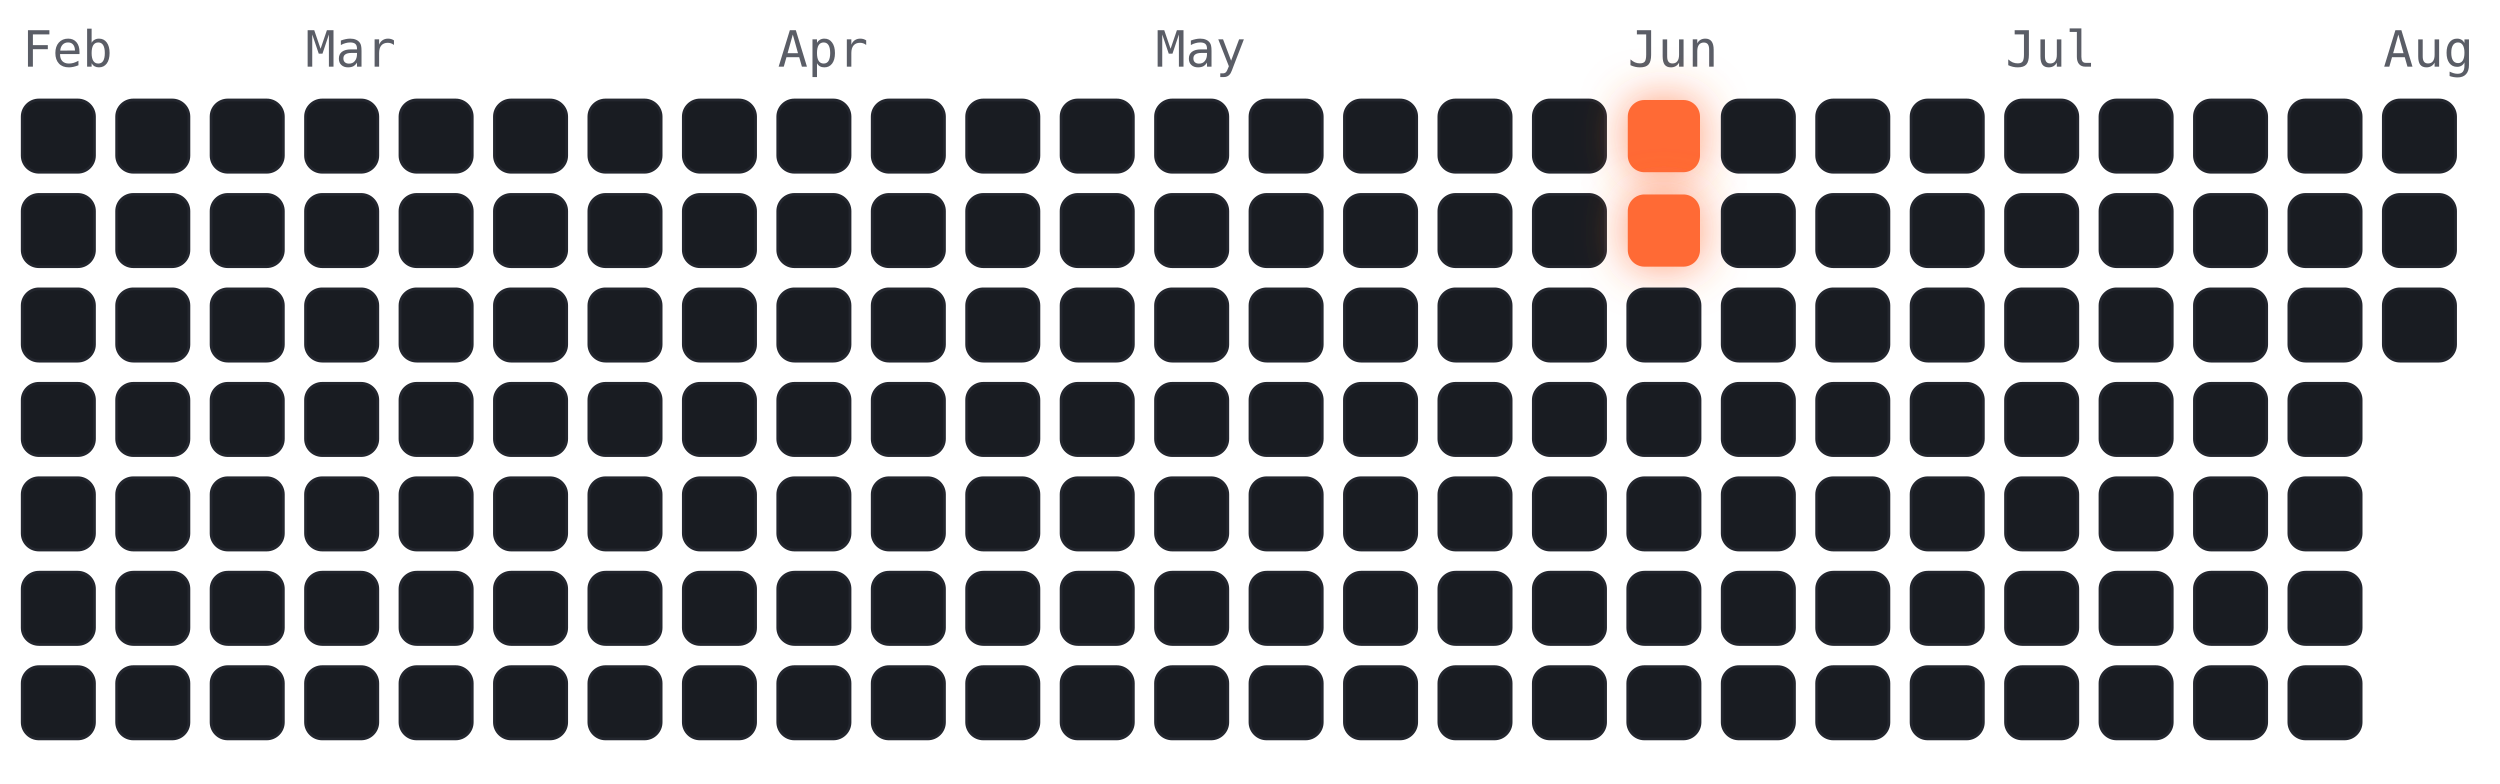
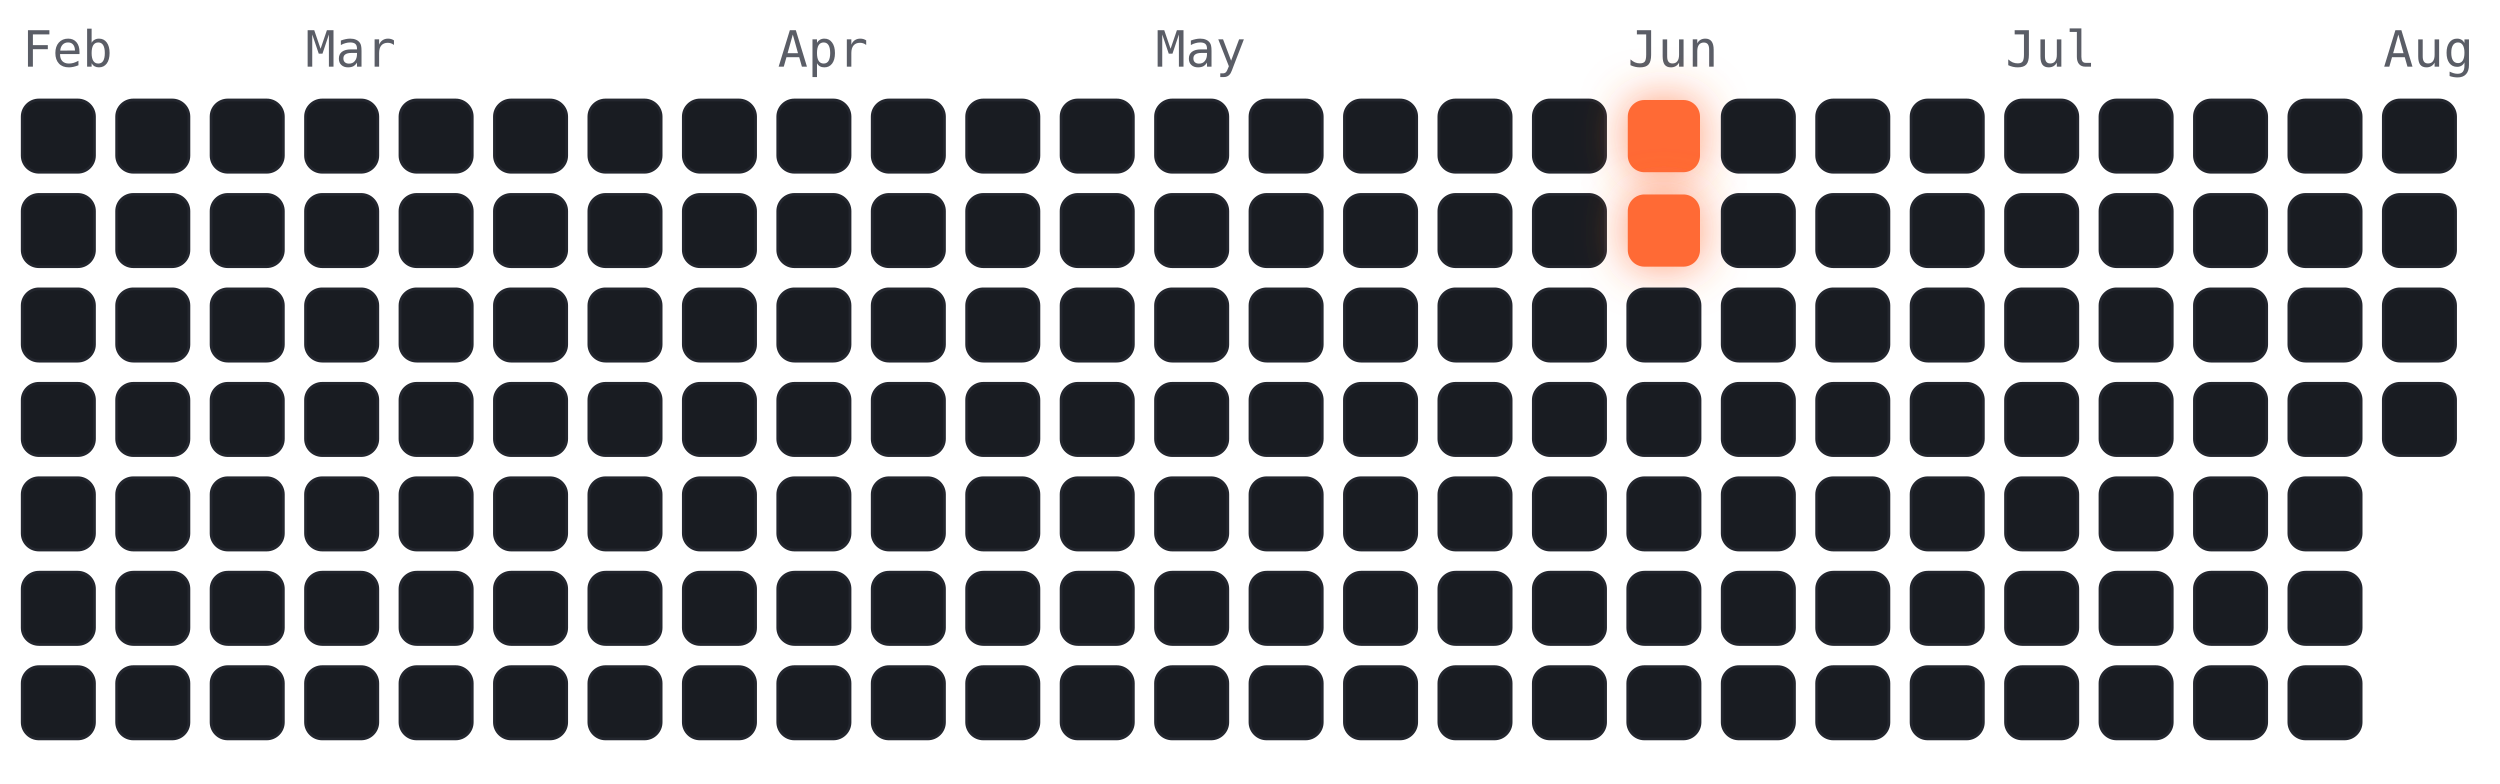
<svg xmlns="http://www.w3.org/2000/svg" viewBox="-4 -18 450 141" width="450" height="141" font-family="ui-monospace,Menlo,monospace">
  <style>
.cold{fill:#191c22;stroke:#23262e;stroke-width:.5}
.hot{fill:#ff6b35;filter:drop-shadow(0 0 4px rgba(255,107,53,.7))}
.m{fill:#5a5d66;font-size:9px}
</style>
  <text class="m" x="0" y="-6">Feb</text>
  <text class="m" x="51" y="-6">Mar</text>
  <text class="m" x="136" y="-6">Apr</text>
  <text class="m" x="204" y="-6">May</text>
  <text class="m" x="289" y="-6">Jun</text>
  <text class="m" x="357" y="-6">Jul</text>
  <text class="m" x="425" y="-6">Aug</text>
  <rect class="cold" x="0" y="0" width="13" height="13" rx="3" />
  <rect class="cold" x="0" y="17" width="13" height="13" rx="3" />
  <rect class="cold" x="0" y="34" width="13" height="13" rx="3" />
  <rect class="cold" x="0" y="51" width="13" height="13" rx="3" />
  <rect class="cold" x="0" y="68" width="13" height="13" rx="3" />
  <rect class="cold" x="0" y="85" width="13" height="13" rx="3" />
  <rect class="cold" x="0" y="102" width="13" height="13" rx="3" />
  <rect class="cold" x="17" y="0" width="13" height="13" rx="3" />
  <rect class="cold" x="17" y="17" width="13" height="13" rx="3" />
  <rect class="cold" x="17" y="34" width="13" height="13" rx="3" />
  <rect class="cold" x="17" y="51" width="13" height="13" rx="3" />
  <rect class="cold" x="17" y="68" width="13" height="13" rx="3" />
  <rect class="cold" x="17" y="85" width="13" height="13" rx="3" />
  <rect class="cold" x="17" y="102" width="13" height="13" rx="3" />
  <rect class="cold" x="34" y="0" width="13" height="13" rx="3" />
  <rect class="cold" x="34" y="17" width="13" height="13" rx="3" />
  <rect class="cold" x="34" y="34" width="13" height="13" rx="3" />
  <rect class="cold" x="34" y="51" width="13" height="13" rx="3" />
  <rect class="cold" x="34" y="68" width="13" height="13" rx="3" />
  <rect class="cold" x="34" y="85" width="13" height="13" rx="3" />
  <rect class="cold" x="34" y="102" width="13" height="13" rx="3" />
  <rect class="cold" x="51" y="0" width="13" height="13" rx="3" />
  <rect class="cold" x="51" y="17" width="13" height="13" rx="3" />
  <rect class="cold" x="51" y="34" width="13" height="13" rx="3" />
  <rect class="cold" x="51" y="51" width="13" height="13" rx="3" />
  <rect class="cold" x="51" y="68" width="13" height="13" rx="3" />
  <rect class="cold" x="51" y="85" width="13" height="13" rx="3" />
  <rect class="cold" x="51" y="102" width="13" height="13" rx="3" />
  <rect class="cold" x="68" y="0" width="13" height="13" rx="3" />
  <rect class="cold" x="68" y="17" width="13" height="13" rx="3" />
  <rect class="cold" x="68" y="34" width="13" height="13" rx="3" />
  <rect class="cold" x="68" y="51" width="13" height="13" rx="3" />
  <rect class="cold" x="68" y="68" width="13" height="13" rx="3" />
  <rect class="cold" x="68" y="85" width="13" height="13" rx="3" />
  <rect class="cold" x="68" y="102" width="13" height="13" rx="3" />
  <rect class="cold" x="85" y="0" width="13" height="13" rx="3" />
  <rect class="cold" x="85" y="17" width="13" height="13" rx="3" />
  <rect class="cold" x="85" y="34" width="13" height="13" rx="3" />
  <rect class="cold" x="85" y="51" width="13" height="13" rx="3" />
  <rect class="cold" x="85" y="68" width="13" height="13" rx="3" />
  <rect class="cold" x="85" y="85" width="13" height="13" rx="3" />
  <rect class="cold" x="85" y="102" width="13" height="13" rx="3" />
  <rect class="cold" x="102" y="0" width="13" height="13" rx="3" />
  <rect class="cold" x="102" y="17" width="13" height="13" rx="3" />
  <rect class="cold" x="102" y="34" width="13" height="13" rx="3" />
  <rect class="cold" x="102" y="51" width="13" height="13" rx="3" />
  <rect class="cold" x="102" y="68" width="13" height="13" rx="3" />
  <rect class="cold" x="102" y="85" width="13" height="13" rx="3" />
  <rect class="cold" x="102" y="102" width="13" height="13" rx="3" />
  <rect class="cold" x="119" y="0" width="13" height="13" rx="3" />
  <rect class="cold" x="119" y="17" width="13" height="13" rx="3" />
  <rect class="cold" x="119" y="34" width="13" height="13" rx="3" />
  <rect class="cold" x="119" y="51" width="13" height="13" rx="3" />
  <rect class="cold" x="119" y="68" width="13" height="13" rx="3" />
  <rect class="cold" x="119" y="85" width="13" height="13" rx="3" />
  <rect class="cold" x="119" y="102" width="13" height="13" rx="3" />
  <rect class="cold" x="136" y="0" width="13" height="13" rx="3" />
  <rect class="cold" x="136" y="17" width="13" height="13" rx="3" />
  <rect class="cold" x="136" y="34" width="13" height="13" rx="3" />
  <rect class="cold" x="136" y="51" width="13" height="13" rx="3" />
  <rect class="cold" x="136" y="68" width="13" height="13" rx="3" />
  <rect class="cold" x="136" y="85" width="13" height="13" rx="3" />
  <rect class="cold" x="136" y="102" width="13" height="13" rx="3" />
  <rect class="cold" x="153" y="0" width="13" height="13" rx="3" />
  <rect class="cold" x="153" y="17" width="13" height="13" rx="3" />
  <rect class="cold" x="153" y="34" width="13" height="13" rx="3" />
  <rect class="cold" x="153" y="51" width="13" height="13" rx="3" />
  <rect class="cold" x="153" y="68" width="13" height="13" rx="3" />
  <rect class="cold" x="153" y="85" width="13" height="13" rx="3" />
  <rect class="cold" x="153" y="102" width="13" height="13" rx="3" />
  <rect class="cold" x="170" y="0" width="13" height="13" rx="3" />
  <rect class="cold" x="170" y="17" width="13" height="13" rx="3" />
  <rect class="cold" x="170" y="34" width="13" height="13" rx="3" />
  <rect class="cold" x="170" y="51" width="13" height="13" rx="3" />
  <rect class="cold" x="170" y="68" width="13" height="13" rx="3" />
  <rect class="cold" x="170" y="85" width="13" height="13" rx="3" />
  <rect class="cold" x="170" y="102" width="13" height="13" rx="3" />
  <rect class="cold" x="187" y="0" width="13" height="13" rx="3" />
  <rect class="cold" x="187" y="17" width="13" height="13" rx="3" />
  <rect class="cold" x="187" y="34" width="13" height="13" rx="3" />
  <rect class="cold" x="187" y="51" width="13" height="13" rx="3" />
  <rect class="cold" x="187" y="68" width="13" height="13" rx="3" />
  <rect class="cold" x="187" y="85" width="13" height="13" rx="3" />
  <rect class="cold" x="187" y="102" width="13" height="13" rx="3" />
  <rect class="cold" x="204" y="0" width="13" height="13" rx="3" />
  <rect class="cold" x="204" y="17" width="13" height="13" rx="3" />
  <rect class="cold" x="204" y="34" width="13" height="13" rx="3" />
  <rect class="cold" x="204" y="51" width="13" height="13" rx="3" />
  <rect class="cold" x="204" y="68" width="13" height="13" rx="3" />
  <rect class="cold" x="204" y="85" width="13" height="13" rx="3" />
  <rect class="cold" x="204" y="102" width="13" height="13" rx="3" />
  <rect class="cold" x="221" y="0" width="13" height="13" rx="3" />
  <rect class="cold" x="221" y="17" width="13" height="13" rx="3" />
  <rect class="cold" x="221" y="34" width="13" height="13" rx="3" />
  <rect class="cold" x="221" y="51" width="13" height="13" rx="3" />
  <rect class="cold" x="221" y="68" width="13" height="13" rx="3" />
  <rect class="cold" x="221" y="85" width="13" height="13" rx="3" />
  <rect class="cold" x="221" y="102" width="13" height="13" rx="3" />
  <rect class="cold" x="238" y="0" width="13" height="13" rx="3" />
  <rect class="cold" x="238" y="17" width="13" height="13" rx="3" />
  <rect class="cold" x="238" y="34" width="13" height="13" rx="3" />
  <rect class="cold" x="238" y="51" width="13" height="13" rx="3" />
  <rect class="cold" x="238" y="68" width="13" height="13" rx="3" />
  <rect class="cold" x="238" y="85" width="13" height="13" rx="3" />
  <rect class="cold" x="238" y="102" width="13" height="13" rx="3" />
  <rect class="cold" x="255" y="0" width="13" height="13" rx="3" />
  <rect class="cold" x="255" y="17" width="13" height="13" rx="3" />
  <rect class="cold" x="255" y="34" width="13" height="13" rx="3" />
  <rect class="cold" x="255" y="51" width="13" height="13" rx="3" />
  <rect class="cold" x="255" y="68" width="13" height="13" rx="3" />
  <rect class="cold" x="255" y="85" width="13" height="13" rx="3" />
  <rect class="cold" x="255" y="102" width="13" height="13" rx="3" />
  <rect class="cold" x="272" y="0" width="13" height="13" rx="3" />
  <rect class="cold" x="272" y="17" width="13" height="13" rx="3" />
  <rect class="cold" x="272" y="34" width="13" height="13" rx="3" />
  <rect class="cold" x="272" y="51" width="13" height="13" rx="3" />
  <rect class="cold" x="272" y="68" width="13" height="13" rx="3" />
  <rect class="cold" x="272" y="85" width="13" height="13" rx="3" />
  <rect class="cold" x="272" y="102" width="13" height="13" rx="3" />
  <rect class="hot" x="289" y="0" width="13" height="13" rx="3" />
  <rect class="hot" x="289" y="17" width="13" height="13" rx="3" />
  <rect class="cold" x="289" y="34" width="13" height="13" rx="3" />
  <rect class="cold" x="289" y="51" width="13" height="13" rx="3" />
  <rect class="cold" x="289" y="68" width="13" height="13" rx="3" />
  <rect class="cold" x="289" y="85" width="13" height="13" rx="3" />
  <rect class="cold" x="289" y="102" width="13" height="13" rx="3" />
  <rect class="cold" x="306" y="0" width="13" height="13" rx="3" />
  <rect class="cold" x="306" y="17" width="13" height="13" rx="3" />
  <rect class="cold" x="306" y="34" width="13" height="13" rx="3" />
  <rect class="cold" x="306" y="51" width="13" height="13" rx="3" />
  <rect class="cold" x="306" y="68" width="13" height="13" rx="3" />
  <rect class="cold" x="306" y="85" width="13" height="13" rx="3" />
  <rect class="cold" x="306" y="102" width="13" height="13" rx="3" />
  <rect class="cold" x="323" y="0" width="13" height="13" rx="3" />
  <rect class="cold" x="323" y="17" width="13" height="13" rx="3" />
  <rect class="cold" x="323" y="34" width="13" height="13" rx="3" />
  <rect class="cold" x="323" y="51" width="13" height="13" rx="3" />
  <rect class="cold" x="323" y="68" width="13" height="13" rx="3" />
  <rect class="cold" x="323" y="85" width="13" height="13" rx="3" />
  <rect class="cold" x="323" y="102" width="13" height="13" rx="3" />
  <rect class="cold" x="340" y="0" width="13" height="13" rx="3" />
  <rect class="cold" x="340" y="17" width="13" height="13" rx="3" />
  <rect class="cold" x="340" y="34" width="13" height="13" rx="3" />
  <rect class="cold" x="340" y="51" width="13" height="13" rx="3" />
  <rect class="cold" x="340" y="68" width="13" height="13" rx="3" />
  <rect class="cold" x="340" y="85" width="13" height="13" rx="3" />
  <rect class="cold" x="340" y="102" width="13" height="13" rx="3" />
  <rect class="cold" x="357" y="0" width="13" height="13" rx="3" />
  <rect class="cold" x="357" y="17" width="13" height="13" rx="3" />
  <rect class="cold" x="357" y="34" width="13" height="13" rx="3" />
  <rect class="cold" x="357" y="51" width="13" height="13" rx="3" />
  <rect class="cold" x="357" y="68" width="13" height="13" rx="3" />
  <rect class="cold" x="357" y="85" width="13" height="13" rx="3" />
  <rect class="cold" x="357" y="102" width="13" height="13" rx="3" />
  <rect class="cold" x="374" y="0" width="13" height="13" rx="3" />
  <rect class="cold" x="374" y="17" width="13" height="13" rx="3" />
  <rect class="cold" x="374" y="34" width="13" height="13" rx="3" />
  <rect class="cold" x="374" y="51" width="13" height="13" rx="3" />
  <rect class="cold" x="374" y="68" width="13" height="13" rx="3" />
  <rect class="cold" x="374" y="85" width="13" height="13" rx="3" />
  <rect class="cold" x="374" y="102" width="13" height="13" rx="3" />
  <rect class="cold" x="391" y="0" width="13" height="13" rx="3" />
  <rect class="cold" x="391" y="17" width="13" height="13" rx="3" />
  <rect class="cold" x="391" y="34" width="13" height="13" rx="3" />
  <rect class="cold" x="391" y="51" width="13" height="13" rx="3" />
  <rect class="cold" x="391" y="68" width="13" height="13" rx="3" />
  <rect class="cold" x="391" y="85" width="13" height="13" rx="3" />
  <rect class="cold" x="391" y="102" width="13" height="13" rx="3" />
  <rect class="cold" x="408" y="0" width="13" height="13" rx="3" />
  <rect class="cold" x="408" y="17" width="13" height="13" rx="3" />
  <rect class="cold" x="408" y="34" width="13" height="13" rx="3" />
  <rect class="cold" x="408" y="51" width="13" height="13" rx="3" />
  <rect class="cold" x="408" y="68" width="13" height="13" rx="3" />
  <rect class="cold" x="408" y="85" width="13" height="13" rx="3" />
  <rect class="cold" x="408" y="102" width="13" height="13" rx="3" />
  <rect class="cold" x="425" y="0" width="13" height="13" rx="3" />
  <rect class="cold" x="425" y="17" width="13" height="13" rx="3" />
  <rect class="cold" x="425" y="34" width="13" height="13" rx="3" />
+   <rect class="cold" x="425" y="51" width="13" height="13" rx="3" />
</svg>
